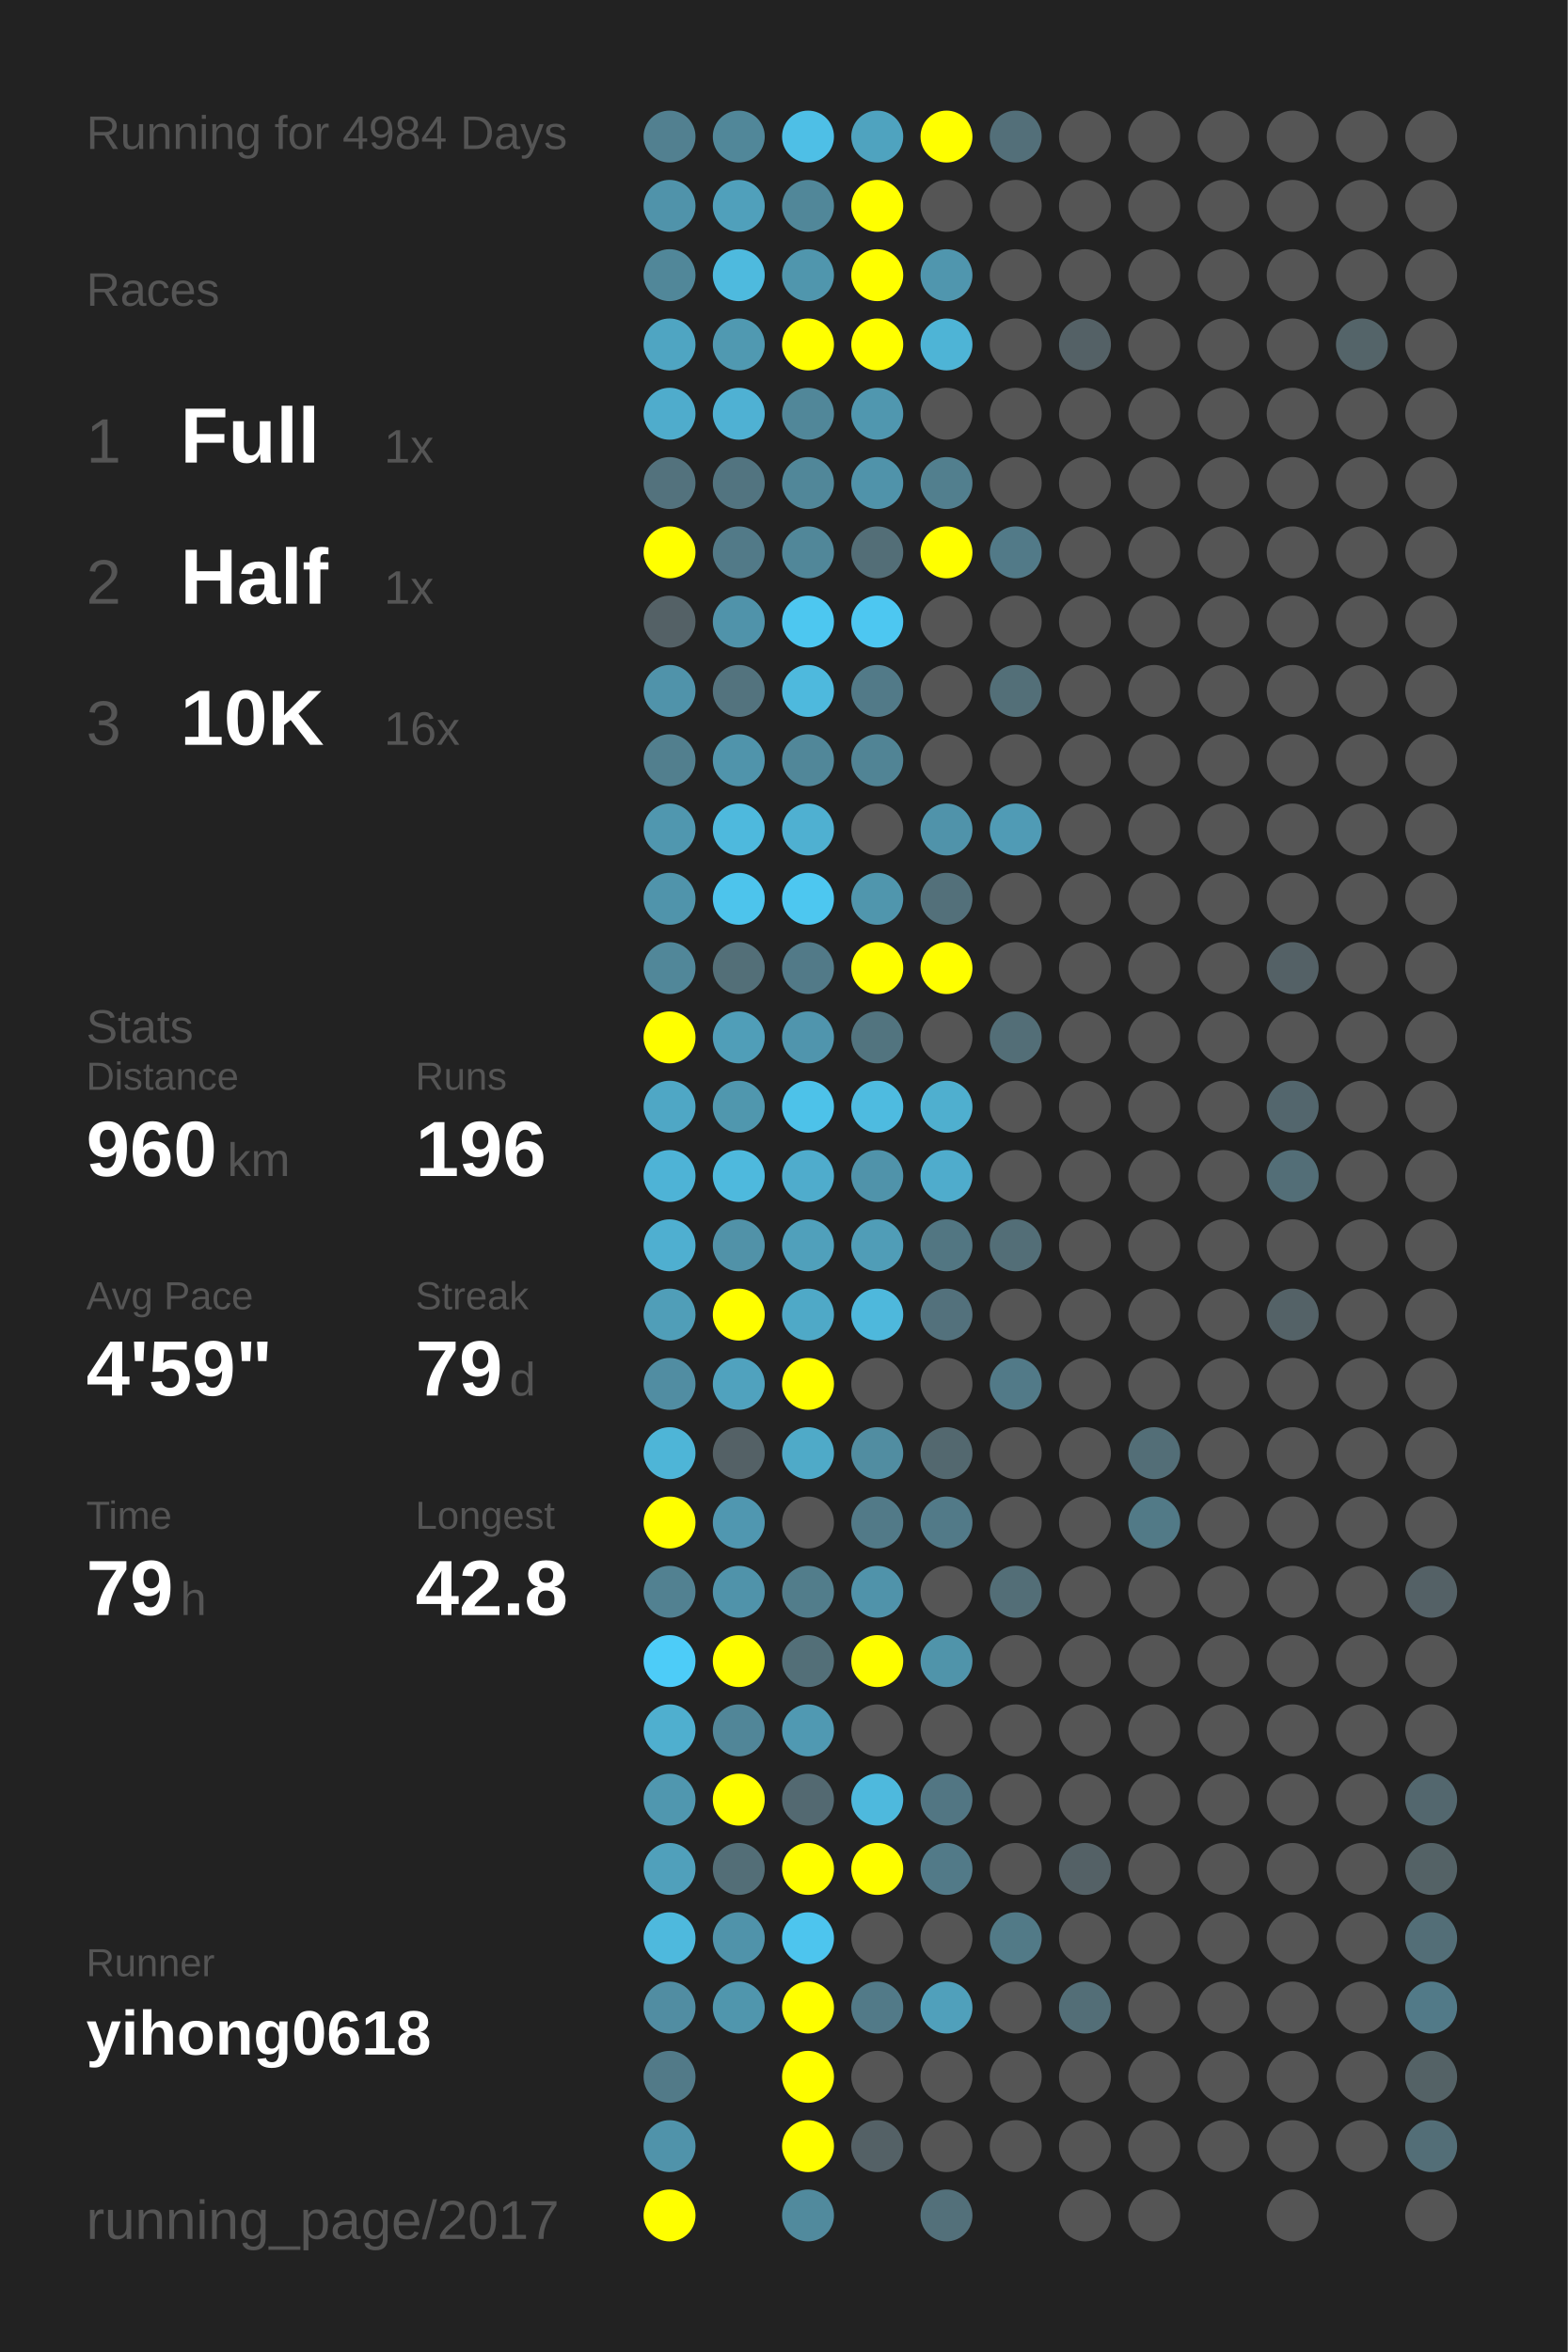
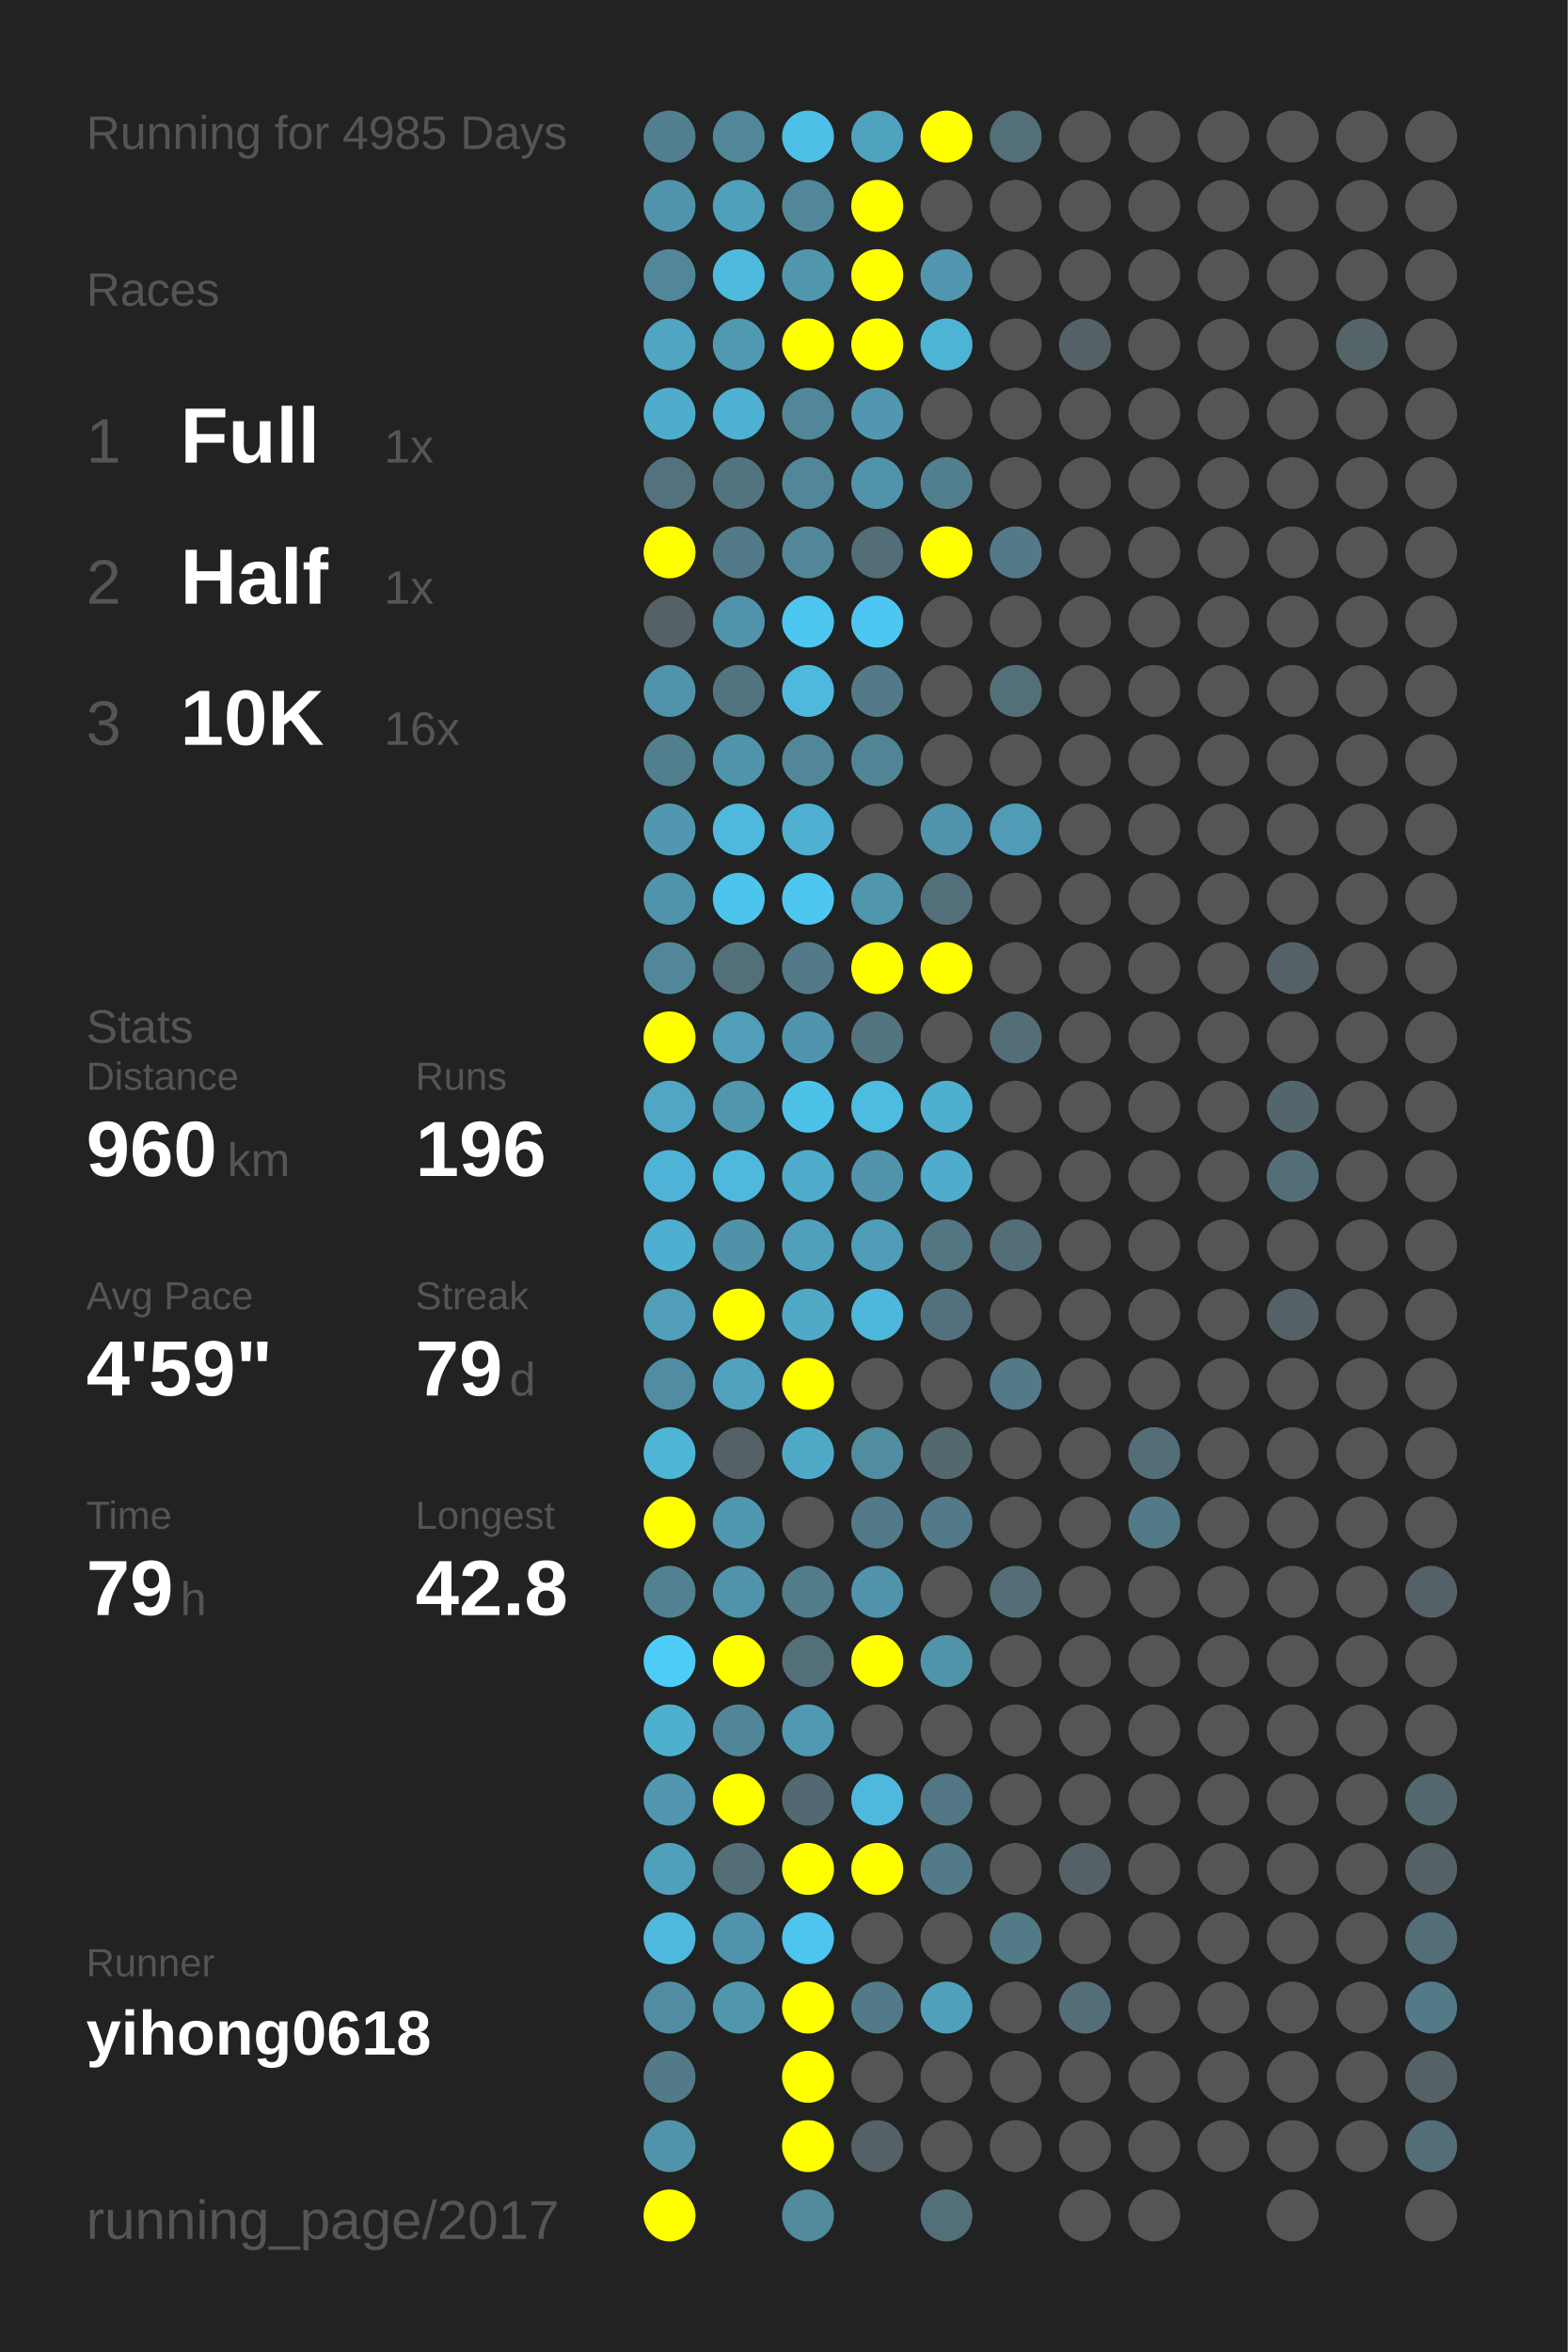
<svg xmlns="http://www.w3.org/2000/svg" baseProfile="full" height="300mm" version="1.1" viewBox="0,0,200,300" width="200mm">
  <defs />
  <rect fill="#222222" height="300" width="200" x="0" y="0" />
-   <text fill="#555555" style="font-size:6px; font-family:Arial;" x="11" y="19">Running for 4984 Days</text>
+   <text fill="#555555" style="font-size:6px; font-family:Arial;" x="11" y="19">Running for 4985 Days</text>
  <text fill="#555555" style="font-size:6px; font-family:Arial;" x="11" y="39">Races</text>
  <text fill="#555555" style="font-size:8px; font-family:Arial;" x="11" y="59">1</text>
  <text fill="#FFFFFF" style="font-size:10px; font-family:Arial; font-weight:bold;" x="23" y="59">Full</text>
  <text fill="#555555" style="font-size:6px; font-family:Arial;" x="49" y="59">1x</text>
  <text fill="#555555" style="font-size:8px; font-family:Arial;" x="11" y="77">2</text>
  <text fill="#FFFFFF" style="font-size:10px; font-family:Arial; font-weight:bold;" x="23" y="77">Half</text>
  <text fill="#555555" style="font-size:6px; font-family:Arial;" x="49" y="77">1x</text>
  <text fill="#555555" style="font-size:8px; font-family:Arial;" x="11" y="95">3</text>
  <text fill="#FFFFFF" style="font-size:10px; font-family:Arial; font-weight:bold;" x="23" y="95">10K</text>
  <text fill="#555555" style="font-size:6px; font-family:Arial;" x="49" y="95">16x</text>
  <text fill="#555555" style="font-size:6px; font-family:Arial;" x="11" y="133">Stats</text>
  <text fill="#555555" style="font-size:5px; font-family:Arial;" x="11" y="139">Distance</text>
  <text fill="#FFFFFF" style="font-size:10px; font-family:Arial; font-weight:bold;" x="11" y="150">960</text>
  <text fill="#555555" style="font-size:6px; font-family:Arial;" x="29" y="150">km</text>
  <text fill="#555555" style="font-size:5px; font-family:Arial;" x="53" y="139">Runs</text>
  <text fill="#FFFFFF" style="font-size:10px; font-family:Arial; font-weight:bold;" x="53" y="150">196</text>
  <text fill="#555555" style="font-size:5px; font-family:Arial;" x="11" y="167">Avg Pace</text>
  <text fill="#FFFFFF" style="font-size:10px; font-family:Arial; font-weight:bold;" x="11" y="178">4'59"</text>
  <text fill="#555555" style="font-size:5px; font-family:Arial;" x="53" y="167">Streak</text>
  <text fill="#FFFFFF" style="font-size:10px; font-family:Arial; font-weight:bold;" x="53" y="178">79</text>
  <text fill="#555555" style="font-size:6px; font-family:Arial;" x="65" y="178">d</text>
  <text fill="#555555" style="font-size:5px; font-family:Arial;" x="11" y="195">Time</text>
  <text fill="#FFFFFF" style="font-size:10px; font-family:Arial; font-weight:bold;" x="11" y="206">79</text>
  <text fill="#555555" style="font-size:6px; font-family:Arial;" x="23" y="206">h</text>
  <text fill="#555555" style="font-size:5px; font-family:Arial;" x="53" y="195">Longest</text>
  <text fill="#FFFFFF" style="font-size:10px; font-family:Arial; font-weight:bold;" x="53" y="206">42.8</text>
  <text fill="#555555" style="font-size:5px; font-family:Arial;" x="11" y="252.065">Runner</text>
  <text fill="#FFFFFF" style="font-size:8px; font-family:Arial; font-weight:bold;" x="11" y="262.065">yihong0618</text>
  <text fill="#555555" style="font-size:7px; font-family:Arial;" x="11" y="285.581">running_page/2017</text>
  <circle cx="85.417" cy="17.419" fill="#528090" r="3.312" />
  <circle cx="85.417" cy="26.258" fill="#5093aa" r="3.312" />
  <circle cx="85.417" cy="35.097" fill="#518799" r="3.312" />
  <circle cx="85.417" cy="43.935" fill="#4fa5c2" r="3.312" />
  <circle cx="85.417" cy="52.774" fill="#4faccc" r="3.312" />
  <circle cx="85.417" cy="61.613" fill="#53727d" r="3.312" />
  <circle cx="85.417" cy="70.452" fill="#FFFF00" r="3.312" />
  <circle cx="85.417" cy="79.29" fill="#546166" r="3.312" />
  <circle cx="85.417" cy="88.129" fill="#5093aa" r="3.312" />
  <circle cx="85.417" cy="96.968" fill="#527f8e" r="3.312" />
  <circle cx="85.417" cy="105.806" fill="#5097af" r="3.312" />
  <circle cx="85.417" cy="114.645" fill="#5094ab" r="3.312" />
  <circle cx="85.417" cy="123.484" fill="#518799" r="3.312" />
  <circle cx="85.417" cy="132.323" fill="#FFFF00" r="3.312" />
  <circle cx="85.417" cy="141.161" fill="#4fa7c5" r="3.312" />
  <circle cx="85.417" cy="150" fill="#4eb3d6" r="3.312" />
  <circle cx="85.417" cy="158.839" fill="#4fafd0" r="3.312" />
  <circle cx="85.417" cy="167.677" fill="#509eb8" r="3.312" />
  <circle cx="85.417" cy="176.516" fill="#518da2" r="3.312" />
  <circle cx="85.417" cy="185.355" fill="#4eb5d7" r="3.312" />
  <circle cx="85.417" cy="194.194" fill="#FFFF00" r="3.312" />
  <circle cx="85.417" cy="203.032" fill="#528191" r="3.312" />
  <circle cx="85.417" cy="211.871" fill="#4dccf8" r="3.312" />
  <circle cx="85.417" cy="220.71" fill="#4fafcf" r="3.312" />
  <circle cx="85.417" cy="229.548" fill="#5097af" r="3.312" />
  <circle cx="85.417" cy="238.387" fill="#50a0bb" r="3.312" />
  <circle cx="85.417" cy="247.226" fill="#4eb9dd" r="3.312" />
  <circle cx="85.417" cy="256.065" fill="#518da2" r="3.312" />
  <circle cx="85.417" cy="264.903" fill="#527a88" r="3.312" />
  <circle cx="85.417" cy="273.742" fill="#5093aa" r="3.312" />
  <circle cx="85.417" cy="282.581" fill="#FFFF00" r="3.312" />
  <circle cx="94.25" cy="17.419" fill="#518799" r="3.312" />
  <circle cx="94.25" cy="26.258" fill="#50a0bb" r="3.312" />
  <circle cx="94.25" cy="35.097" fill="#4ebade" r="3.312" />
  <circle cx="94.25" cy="43.935" fill="#5099b1" r="3.312" />
  <circle cx="94.25" cy="52.774" fill="#4fb1d3" r="3.312" />
  <circle cx="94.25" cy="61.613" fill="#527480" r="3.312" />
  <circle cx="94.25" cy="70.452" fill="#527a88" r="3.312" />
  <circle cx="94.25" cy="79.29" fill="#5093aa" r="3.312" />
  <circle cx="94.25" cy="88.129" fill="#53737e" r="3.312" />
  <circle cx="94.25" cy="96.968" fill="#5094ab" r="3.312" />
  <circle cx="94.25" cy="105.806" fill="#4eb9dd" r="3.312" />
  <circle cx="94.25" cy="114.645" fill="#4dc4ec" r="3.312" />
  <circle cx="94.25" cy="123.484" fill="#536f78" r="3.312" />
  <circle cx="94.25" cy="132.323" fill="#509eb8" r="3.312" />
  <circle cx="94.25" cy="141.161" fill="#5097ae" r="3.312" />
  <circle cx="94.25" cy="150" fill="#4eb9dd" r="3.312" />
  <circle cx="94.25" cy="158.839" fill="#5192a8" r="3.312" />
  <circle cx="94.25" cy="167.677" fill="#FFFF00" r="3.312" />
  <circle cx="94.25" cy="176.516" fill="#50a2be" r="3.312" />
  <circle cx="94.25" cy="185.355" fill="#546166" r="3.312" />
  <circle cx="94.25" cy="194.194" fill="#5097b0" r="3.312" />
  <circle cx="94.25" cy="203.032" fill="#5093aa" r="3.312" />
  <circle cx="94.25" cy="211.871" fill="#FFFF00" r="3.312" />
  <circle cx="94.25" cy="220.71" fill="#518698" r="3.312" />
  <circle cx="94.25" cy="229.548" fill="#FFFF00" r="3.312" />
  <circle cx="94.25" cy="238.387" fill="#536e77" r="3.312" />
  <circle cx="94.25" cy="247.226" fill="#5093aa" r="3.312" />
  <circle cx="94.25" cy="256.065" fill="#5096ad" r="3.312" />
  <circle cx="103.083" cy="17.419" fill="#4ebfe6" r="3.312" />
  <circle cx="103.083" cy="26.258" fill="#518799" r="3.312" />
  <circle cx="103.083" cy="35.097" fill="#5096ad" r="3.312" />
  <circle cx="103.083" cy="43.935" fill="#FFFF00" r="3.312" />
  <circle cx="103.083" cy="52.774" fill="#518799" r="3.312" />
  <circle cx="103.083" cy="61.613" fill="#518799" r="3.312" />
  <circle cx="103.083" cy="70.452" fill="#518799" r="3.312" />
  <circle cx="103.083" cy="79.29" fill="#4dc7f0" r="3.312" />
  <circle cx="103.083" cy="88.129" fill="#4eb9dd" r="3.312" />
  <circle cx="103.083" cy="96.968" fill="#518799" r="3.312" />
  <circle cx="103.083" cy="105.806" fill="#4fb0d1" r="3.312" />
  <circle cx="103.083" cy="114.645" fill="#4dc7f0" r="3.312" />
  <circle cx="103.083" cy="123.484" fill="#527a88" r="3.312" />
  <circle cx="103.083" cy="132.323" fill="#5095ad" r="3.312" />
  <circle cx="103.083" cy="141.161" fill="#4dc2e9" r="3.312" />
  <circle cx="103.083" cy="150" fill="#4faccc" r="3.312" />
  <circle cx="103.083" cy="158.839" fill="#50a0bb" r="3.312" />
  <circle cx="103.083" cy="167.677" fill="#4fa9c7" r="3.312" />
  <circle cx="103.083" cy="176.516" fill="#FFFF00" r="3.312" />
  <circle cx="103.083" cy="185.355" fill="#4faac8" r="3.312" />
  <circle cx="103.083" cy="194.194" fill="#555555" r="3.312" />
  <circle cx="103.083" cy="203.032" fill="#527d8b" r="3.312" />
  <circle cx="103.083" cy="211.871" fill="#536f78" r="3.312" />
  <circle cx="103.083" cy="220.71" fill="#5099b2" r="3.312" />
  <circle cx="103.083" cy="229.548" fill="#536971" r="3.312" />
  <circle cx="103.083" cy="238.387" fill="#FFFF00" r="3.312" />
  <circle cx="103.083" cy="247.226" fill="#4dc5ee" r="3.312" />
  <circle cx="103.083" cy="256.065" fill="#FFFF00" r="3.312" />
  <circle cx="103.083" cy="264.903" fill="#FFFF00" r="3.312" />
  <circle cx="103.083" cy="273.742" fill="#FFFF00" r="3.312" />
  <circle cx="103.083" cy="282.581" fill="#518a9d" r="3.312" />
  <circle cx="111.917" cy="17.419" fill="#4fa3bf" r="3.312" />
  <circle cx="111.917" cy="26.258" fill="#FFFF00" r="3.312" />
  <circle cx="111.917" cy="35.097" fill="#FFFF00" r="3.312" />
  <circle cx="111.917" cy="43.935" fill="#FFFF00" r="3.312" />
  <circle cx="111.917" cy="52.774" fill="#5097af" r="3.312" />
  <circle cx="111.917" cy="61.613" fill="#5093aa" r="3.312" />
  <circle cx="111.917" cy="70.452" fill="#536e77" r="3.312" />
  <circle cx="111.917" cy="79.29" fill="#4dc7f1" r="3.312" />
  <circle cx="111.917" cy="88.129" fill="#527a88" r="3.312" />
  <circle cx="111.917" cy="96.968" fill="#518495" r="3.312" />
  <circle cx="111.917" cy="105.806" fill="#555555" r="3.312" />
  <circle cx="111.917" cy="114.645" fill="#5096ad" r="3.312" />
  <circle cx="111.917" cy="123.484" fill="#FFFF00" r="3.312" />
  <circle cx="111.917" cy="132.323" fill="#52747f" r="3.312" />
  <circle cx="111.917" cy="141.161" fill="#4ebbe0" r="3.312" />
  <circle cx="111.917" cy="150" fill="#5093aa" r="3.312" />
  <circle cx="111.917" cy="158.839" fill="#509db7" r="3.312" />
  <circle cx="111.917" cy="167.677" fill="#4eb8dc" r="3.312" />
  <circle cx="111.917" cy="176.516" fill="#555555" r="3.312" />
  <circle cx="111.917" cy="185.355" fill="#518da1" r="3.312" />
  <circle cx="111.917" cy="194.194" fill="#527a88" r="3.312" />
  <circle cx="111.917" cy="203.032" fill="#5093aa" r="3.312" />
  <circle cx="111.917" cy="211.871" fill="#FFFF00" r="3.312" />
  <circle cx="111.917" cy="220.71" fill="#555555" r="3.312" />
  <circle cx="111.917" cy="229.548" fill="#4eb9dd" r="3.312" />
  <circle cx="111.917" cy="238.387" fill="#FFFF00" r="3.312" />
  <circle cx="111.917" cy="247.226" fill="#555555" r="3.312" />
  <circle cx="111.917" cy="256.065" fill="#527a88" r="3.312" />
  <circle cx="111.917" cy="264.903" fill="#555555" r="3.312" />
  <circle cx="111.917" cy="273.742" fill="#546166" r="3.312" />
  <circle cx="120.75" cy="17.419" fill="#FFFF00" r="3.312" />
  <circle cx="120.75" cy="26.258" fill="#555555" r="3.312" />
  <circle cx="120.75" cy="35.097" fill="#5096ae" r="3.312" />
  <circle cx="120.75" cy="43.935" fill="#4eb4d6" r="3.312" />
  <circle cx="120.75" cy="52.774" fill="#555555" r="3.312" />
  <circle cx="120.75" cy="61.613" fill="#527f8e" r="3.312" />
  <circle cx="120.75" cy="70.452" fill="#FFFF00" r="3.312" />
  <circle cx="120.75" cy="79.29" fill="#555555" r="3.312" />
  <circle cx="120.75" cy="88.129" fill="#555555" r="3.312" />
  <circle cx="120.75" cy="96.968" fill="#555555" r="3.312" />
  <circle cx="120.75" cy="105.806" fill="#5093aa" r="3.312" />
  <circle cx="120.75" cy="114.645" fill="#53707a" r="3.312" />
  <circle cx="120.75" cy="123.484" fill="#FFFF00" r="3.312" />
  <circle cx="120.75" cy="132.323" fill="#555555" r="3.312" />
  <circle cx="120.75" cy="141.161" fill="#4fafcf" r="3.312" />
  <circle cx="120.75" cy="150" fill="#4faccc" r="3.312" />
  <circle cx="120.75" cy="158.839" fill="#527682" r="3.312" />
  <circle cx="120.75" cy="167.677" fill="#53717c" r="3.312" />
  <circle cx="120.75" cy="176.516" fill="#555555" r="3.312" />
  <circle cx="120.75" cy="185.355" fill="#53686f" r="3.312" />
  <circle cx="120.75" cy="194.194" fill="#527a88" r="3.312" />
  <circle cx="120.75" cy="203.032" fill="#555555" r="3.312" />
  <circle cx="120.75" cy="211.871" fill="#5094aa" r="3.312" />
  <circle cx="120.75" cy="220.71" fill="#555555" r="3.312" />
  <circle cx="120.75" cy="229.548" fill="#527683" r="3.312" />
  <circle cx="120.75" cy="238.387" fill="#527a88" r="3.312" />
  <circle cx="120.75" cy="247.226" fill="#555555" r="3.312" />
  <circle cx="120.75" cy="256.065" fill="#50a0bb" r="3.312" />
  <circle cx="120.75" cy="264.903" fill="#555555" r="3.312" />
  <circle cx="120.75" cy="273.742" fill="#555555" r="3.312" />
  <circle cx="120.75" cy="282.581" fill="#53707a" r="3.312" />
  <circle cx="129.583" cy="17.419" fill="#536f79" r="3.312" />
  <circle cx="129.583" cy="26.258" fill="#555555" r="3.312" />
  <circle cx="129.583" cy="35.097" fill="#555555" r="3.312" />
  <circle cx="129.583" cy="43.935" fill="#555555" r="3.312" />
  <circle cx="129.583" cy="52.774" fill="#555555" r="3.312" />
  <circle cx="129.583" cy="61.613" fill="#555555" r="3.312" />
  <circle cx="129.583" cy="70.452" fill="#527a88" r="3.312" />
  <circle cx="129.583" cy="79.29" fill="#555555" r="3.312" />
  <circle cx="129.583" cy="88.129" fill="#536f78" r="3.312" />
  <circle cx="129.583" cy="96.968" fill="#555555" r="3.312" />
  <circle cx="129.583" cy="105.806" fill="#509bb5" r="3.312" />
  <circle cx="129.583" cy="114.645" fill="#555555" r="3.312" />
  <circle cx="129.583" cy="123.484" fill="#555555" r="3.312" />
  <circle cx="129.583" cy="132.323" fill="#536e77" r="3.312" />
  <circle cx="129.583" cy="141.161" fill="#555555" r="3.312" />
  <circle cx="129.583" cy="150" fill="#555555" r="3.312" />
  <circle cx="129.583" cy="158.839" fill="#536e77" r="3.312" />
  <circle cx="129.583" cy="167.677" fill="#555555" r="3.312" />
  <circle cx="129.583" cy="176.516" fill="#527a88" r="3.312" />
  <circle cx="129.583" cy="185.355" fill="#555555" r="3.312" />
  <circle cx="129.583" cy="194.194" fill="#555555" r="3.312" />
  <circle cx="129.583" cy="203.032" fill="#536e77" r="3.312" />
  <circle cx="129.583" cy="211.871" fill="#555555" r="3.312" />
  <circle cx="129.583" cy="220.71" fill="#555555" r="3.312" />
  <circle cx="129.583" cy="229.548" fill="#555555" r="3.312" />
  <circle cx="129.583" cy="238.387" fill="#555555" r="3.312" />
  <circle cx="129.583" cy="247.226" fill="#527a87" r="3.312" />
  <circle cx="129.583" cy="256.065" fill="#555555" r="3.312" />
  <circle cx="129.583" cy="264.903" fill="#555555" r="3.312" />
  <circle cx="129.583" cy="273.742" fill="#555555" r="3.312" />
  <circle cx="138.417" cy="17.419" fill="#555555" r="3.312" />
  <circle cx="138.417" cy="26.258" fill="#555555" r="3.312" />
  <circle cx="138.417" cy="35.097" fill="#555555" r="3.312" />
  <circle cx="138.417" cy="43.935" fill="#546166" r="3.312" />
  <circle cx="138.417" cy="52.774" fill="#555555" r="3.312" />
  <circle cx="138.417" cy="61.613" fill="#555555" r="3.312" />
  <circle cx="138.417" cy="70.452" fill="#555555" r="3.312" />
  <circle cx="138.417" cy="79.29" fill="#555555" r="3.312" />
  <circle cx="138.417" cy="88.129" fill="#555555" r="3.312" />
  <circle cx="138.417" cy="96.968" fill="#555555" r="3.312" />
  <circle cx="138.417" cy="105.806" fill="#555555" r="3.312" />
  <circle cx="138.417" cy="114.645" fill="#555555" r="3.312" />
  <circle cx="138.417" cy="123.484" fill="#555555" r="3.312" />
  <circle cx="138.417" cy="132.323" fill="#555555" r="3.312" />
  <circle cx="138.417" cy="141.161" fill="#555555" r="3.312" />
  <circle cx="138.417" cy="150" fill="#555555" r="3.312" />
  <circle cx="138.417" cy="158.839" fill="#555555" r="3.312" />
  <circle cx="138.417" cy="167.677" fill="#555555" r="3.312" />
  <circle cx="138.417" cy="176.516" fill="#555555" r="3.312" />
  <circle cx="138.417" cy="185.355" fill="#555555" r="3.312" />
  <circle cx="138.417" cy="194.194" fill="#555555" r="3.312" />
  <circle cx="138.417" cy="203.032" fill="#555555" r="3.312" />
  <circle cx="138.417" cy="211.871" fill="#555555" r="3.312" />
  <circle cx="138.417" cy="220.71" fill="#555555" r="3.312" />
  <circle cx="138.417" cy="229.548" fill="#555555" r="3.312" />
  <circle cx="138.417" cy="238.387" fill="#546166" r="3.312" />
  <circle cx="138.417" cy="247.226" fill="#555555" r="3.312" />
  <circle cx="138.417" cy="256.065" fill="#536e77" r="3.312" />
  <circle cx="138.417" cy="264.903" fill="#555555" r="3.312" />
  <circle cx="138.417" cy="273.742" fill="#555555" r="3.312" />
  <circle cx="138.417" cy="282.581" fill="#555555" r="3.312" />
  <circle cx="147.25" cy="17.419" fill="#555555" r="3.312" />
  <circle cx="147.25" cy="26.258" fill="#555555" r="3.312" />
  <circle cx="147.25" cy="35.097" fill="#555555" r="3.312" />
  <circle cx="147.25" cy="43.935" fill="#555555" r="3.312" />
  <circle cx="147.25" cy="52.774" fill="#555555" r="3.312" />
  <circle cx="147.25" cy="61.613" fill="#555555" r="3.312" />
  <circle cx="147.25" cy="70.452" fill="#555555" r="3.312" />
  <circle cx="147.25" cy="79.29" fill="#555555" r="3.312" />
  <circle cx="147.25" cy="88.129" fill="#555555" r="3.312" />
  <circle cx="147.25" cy="96.968" fill="#555555" r="3.312" />
  <circle cx="147.25" cy="105.806" fill="#555555" r="3.312" />
  <circle cx="147.25" cy="114.645" fill="#555555" r="3.312" />
  <circle cx="147.25" cy="123.484" fill="#555555" r="3.312" />
  <circle cx="147.25" cy="132.323" fill="#555555" r="3.312" />
  <circle cx="147.25" cy="141.161" fill="#555555" r="3.312" />
  <circle cx="147.25" cy="150" fill="#555555" r="3.312" />
  <circle cx="147.25" cy="158.839" fill="#555555" r="3.312" />
  <circle cx="147.25" cy="167.677" fill="#555555" r="3.312" />
  <circle cx="147.25" cy="176.516" fill="#555555" r="3.312" />
  <circle cx="147.25" cy="185.355" fill="#536e77" r="3.312" />
  <circle cx="147.25" cy="194.194" fill="#527a87" r="3.312" />
  <circle cx="147.25" cy="203.032" fill="#555555" r="3.312" />
  <circle cx="147.25" cy="211.871" fill="#555555" r="3.312" />
  <circle cx="147.25" cy="220.71" fill="#555555" r="3.312" />
  <circle cx="147.25" cy="229.548" fill="#555555" r="3.312" />
  <circle cx="147.25" cy="238.387" fill="#555555" r="3.312" />
  <circle cx="147.25" cy="247.226" fill="#555555" r="3.312" />
  <circle cx="147.25" cy="256.065" fill="#555555" r="3.312" />
  <circle cx="147.25" cy="264.903" fill="#555555" r="3.312" />
  <circle cx="147.25" cy="273.742" fill="#555555" r="3.312" />
  <circle cx="147.25" cy="282.581" fill="#555555" r="3.312" />
  <circle cx="156.083" cy="17.419" fill="#555555" r="3.312" />
  <circle cx="156.083" cy="26.258" fill="#555555" r="3.312" />
  <circle cx="156.083" cy="35.097" fill="#555555" r="3.312" />
  <circle cx="156.083" cy="43.935" fill="#555555" r="3.312" />
  <circle cx="156.083" cy="52.774" fill="#555555" r="3.312" />
  <circle cx="156.083" cy="61.613" fill="#555555" r="3.312" />
  <circle cx="156.083" cy="70.452" fill="#555555" r="3.312" />
  <circle cx="156.083" cy="79.29" fill="#555555" r="3.312" />
  <circle cx="156.083" cy="88.129" fill="#555555" r="3.312" />
  <circle cx="156.083" cy="96.968" fill="#555555" r="3.312" />
  <circle cx="156.083" cy="105.806" fill="#555555" r="3.312" />
  <circle cx="156.083" cy="114.645" fill="#555555" r="3.312" />
  <circle cx="156.083" cy="123.484" fill="#555555" r="3.312" />
  <circle cx="156.083" cy="132.323" fill="#555555" r="3.312" />
  <circle cx="156.083" cy="141.161" fill="#555555" r="3.312" />
  <circle cx="156.083" cy="150" fill="#555555" r="3.312" />
  <circle cx="156.083" cy="158.839" fill="#555555" r="3.312" />
  <circle cx="156.083" cy="167.677" fill="#555555" r="3.312" />
  <circle cx="156.083" cy="176.516" fill="#555555" r="3.312" />
  <circle cx="156.083" cy="185.355" fill="#555555" r="3.312" />
  <circle cx="156.083" cy="194.194" fill="#555555" r="3.312" />
  <circle cx="156.083" cy="203.032" fill="#555555" r="3.312" />
  <circle cx="156.083" cy="211.871" fill="#555555" r="3.312" />
  <circle cx="156.083" cy="220.71" fill="#555555" r="3.312" />
  <circle cx="156.083" cy="229.548" fill="#555555" r="3.312" />
  <circle cx="156.083" cy="238.387" fill="#555555" r="3.312" />
  <circle cx="156.083" cy="247.226" fill="#555555" r="3.312" />
  <circle cx="156.083" cy="256.065" fill="#555555" r="3.312" />
  <circle cx="156.083" cy="264.903" fill="#555555" r="3.312" />
  <circle cx="156.083" cy="273.742" fill="#555555" r="3.312" />
  <circle cx="164.917" cy="17.419" fill="#555555" r="3.312" />
  <circle cx="164.917" cy="26.258" fill="#555555" r="3.312" />
  <circle cx="164.917" cy="35.097" fill="#555555" r="3.312" />
  <circle cx="164.917" cy="43.935" fill="#555555" r="3.312" />
  <circle cx="164.917" cy="52.774" fill="#555555" r="3.312" />
  <circle cx="164.917" cy="61.613" fill="#555555" r="3.312" />
  <circle cx="164.917" cy="70.452" fill="#555555" r="3.312" />
  <circle cx="164.917" cy="79.29" fill="#555555" r="3.312" />
  <circle cx="164.917" cy="88.129" fill="#555555" r="3.312" />
  <circle cx="164.917" cy="96.968" fill="#555555" r="3.312" />
  <circle cx="164.917" cy="105.806" fill="#555555" r="3.312" />
  <circle cx="164.917" cy="114.645" fill="#555555" r="3.312" />
  <circle cx="164.917" cy="123.484" fill="#546166" r="3.312" />
  <circle cx="164.917" cy="132.323" fill="#555555" r="3.312" />
  <circle cx="164.917" cy="141.161" fill="#53666d" r="3.312" />
  <circle cx="164.917" cy="150" fill="#536e77" r="3.312" />
  <circle cx="164.917" cy="158.839" fill="#555555" r="3.312" />
  <circle cx="164.917" cy="167.677" fill="#546267" r="3.312" />
  <circle cx="164.917" cy="176.516" fill="#555555" r="3.312" />
  <circle cx="164.917" cy="185.355" fill="#555555" r="3.312" />
  <circle cx="164.917" cy="194.194" fill="#555555" r="3.312" />
  <circle cx="164.917" cy="203.032" fill="#555555" r="3.312" />
  <circle cx="164.917" cy="211.871" fill="#555555" r="3.312" />
  <circle cx="164.917" cy="220.71" fill="#555555" r="3.312" />
  <circle cx="164.917" cy="229.548" fill="#555555" r="3.312" />
  <circle cx="164.917" cy="238.387" fill="#555555" r="3.312" />
  <circle cx="164.917" cy="247.226" fill="#555555" r="3.312" />
  <circle cx="164.917" cy="256.065" fill="#555555" r="3.312" />
  <circle cx="164.917" cy="264.903" fill="#555555" r="3.312" />
  <circle cx="164.917" cy="273.742" fill="#555555" r="3.312" />
  <circle cx="164.917" cy="282.581" fill="#555555" r="3.312" />
  <circle cx="173.75" cy="17.419" fill="#555555" r="3.312" />
  <circle cx="173.75" cy="26.258" fill="#555555" r="3.312" />
  <circle cx="173.75" cy="35.097" fill="#555555" r="3.312" />
  <circle cx="173.75" cy="43.935" fill="#546469" r="3.312" />
  <circle cx="173.75" cy="52.774" fill="#555555" r="3.312" />
  <circle cx="173.75" cy="61.613" fill="#555555" r="3.312" />
  <circle cx="173.75" cy="70.452" fill="#555555" r="3.312" />
  <circle cx="173.75" cy="79.29" fill="#555555" r="3.312" />
  <circle cx="173.75" cy="88.129" fill="#555555" r="3.312" />
  <circle cx="173.75" cy="96.968" fill="#555555" r="3.312" />
  <circle cx="173.75" cy="105.806" fill="#555555" r="3.312" />
  <circle cx="173.75" cy="114.645" fill="#555555" r="3.312" />
  <circle cx="173.75" cy="123.484" fill="#555555" r="3.312" />
  <circle cx="173.75" cy="132.323" fill="#555555" r="3.312" />
  <circle cx="173.75" cy="141.161" fill="#555555" r="3.312" />
  <circle cx="173.75" cy="150" fill="#555555" r="3.312" />
  <circle cx="173.75" cy="158.839" fill="#555555" r="3.312" />
  <circle cx="173.75" cy="167.677" fill="#555555" r="3.312" />
  <circle cx="173.75" cy="176.516" fill="#555555" r="3.312" />
  <circle cx="173.75" cy="185.355" fill="#555555" r="3.312" />
  <circle cx="173.75" cy="194.194" fill="#555555" r="3.312" />
  <circle cx="173.75" cy="203.032" fill="#555555" r="3.312" />
  <circle cx="173.75" cy="211.871" fill="#555555" r="3.312" />
  <circle cx="173.75" cy="220.71" fill="#555555" r="3.312" />
  <circle cx="173.75" cy="229.548" fill="#555555" r="3.312" />
  <circle cx="173.75" cy="238.387" fill="#555555" r="3.312" />
  <circle cx="173.75" cy="247.226" fill="#555555" r="3.312" />
  <circle cx="173.75" cy="256.065" fill="#555555" r="3.312" />
  <circle cx="173.75" cy="264.903" fill="#555555" r="3.312" />
  <circle cx="173.75" cy="273.742" fill="#555555" r="3.312" />
  <circle cx="182.583" cy="17.419" fill="#555555" r="3.312" />
  <circle cx="182.583" cy="26.258" fill="#555555" r="3.312" />
  <circle cx="182.583" cy="35.097" fill="#555555" r="3.312" />
  <circle cx="182.583" cy="43.935" fill="#555555" r="3.312" />
  <circle cx="182.583" cy="52.774" fill="#555555" r="3.312" />
  <circle cx="182.583" cy="61.613" fill="#555555" r="3.312" />
  <circle cx="182.583" cy="70.452" fill="#555555" r="3.312" />
  <circle cx="182.583" cy="79.29" fill="#555555" r="3.312" />
  <circle cx="182.583" cy="88.129" fill="#555555" r="3.312" />
  <circle cx="182.583" cy="96.968" fill="#555555" r="3.312" />
  <circle cx="182.583" cy="105.806" fill="#555555" r="3.312" />
  <circle cx="182.583" cy="114.645" fill="#555555" r="3.312" />
  <circle cx="182.583" cy="123.484" fill="#555555" r="3.312" />
  <circle cx="182.583" cy="132.323" fill="#555555" r="3.312" />
  <circle cx="182.583" cy="141.161" fill="#555555" r="3.312" />
  <circle cx="182.583" cy="150" fill="#555555" r="3.312" />
  <circle cx="182.583" cy="158.839" fill="#555555" r="3.312" />
  <circle cx="182.583" cy="167.677" fill="#555555" r="3.312" />
  <circle cx="182.583" cy="176.516" fill="#555555" r="3.312" />
  <circle cx="182.583" cy="185.355" fill="#555555" r="3.312" />
  <circle cx="182.583" cy="194.194" fill="#555555" r="3.312" />
  <circle cx="182.583" cy="203.032" fill="#546166" r="3.312" />
  <circle cx="182.583" cy="211.871" fill="#555555" r="3.312" />
  <circle cx="182.583" cy="220.71" fill="#555555" r="3.312" />
  <circle cx="182.583" cy="229.548" fill="#53676e" r="3.312" />
  <circle cx="182.583" cy="238.387" fill="#546266" r="3.312" />
  <circle cx="182.583" cy="247.226" fill="#536e77" r="3.312" />
  <circle cx="182.583" cy="256.065" fill="#527a88" r="3.312" />
  <circle cx="182.583" cy="264.903" fill="#546266" r="3.312" />
  <circle cx="182.583" cy="273.742" fill="#536e77" r="3.312" />
  <circle cx="182.583" cy="282.581" fill="#555555" r="3.312" />
</svg>
